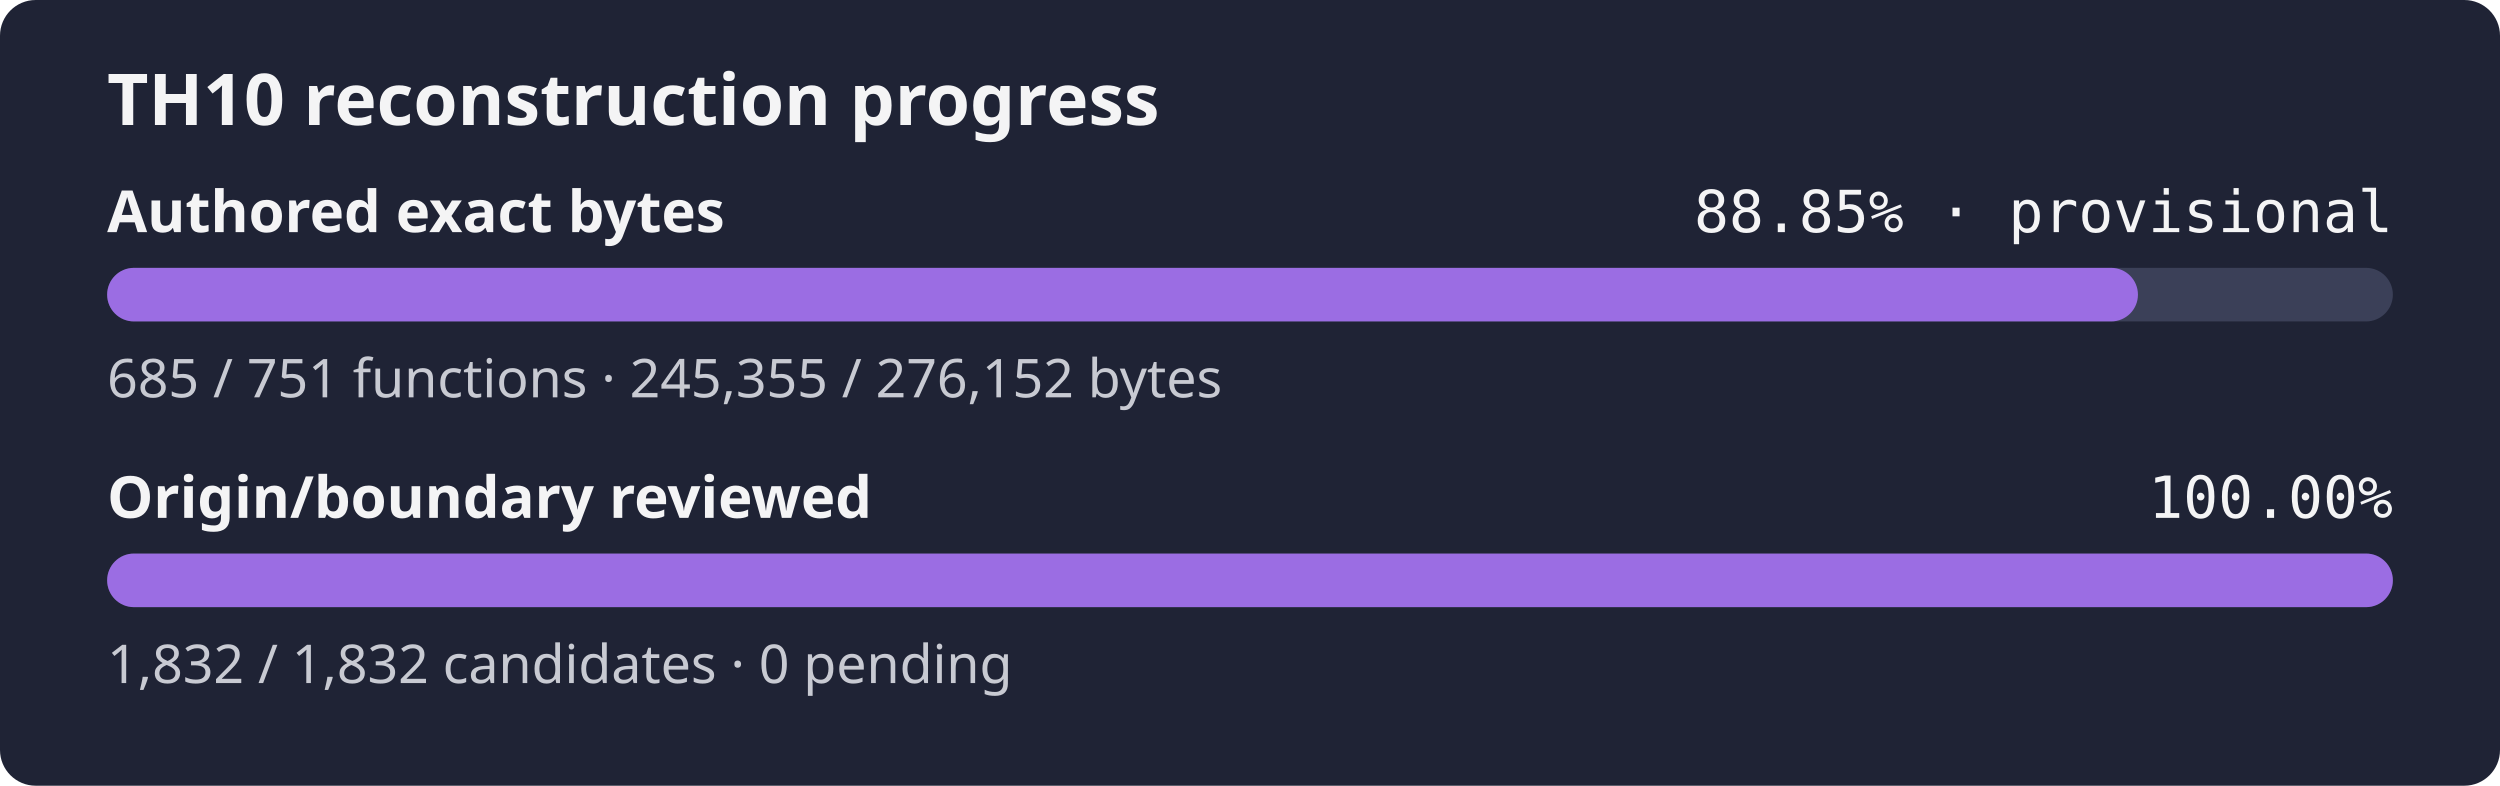
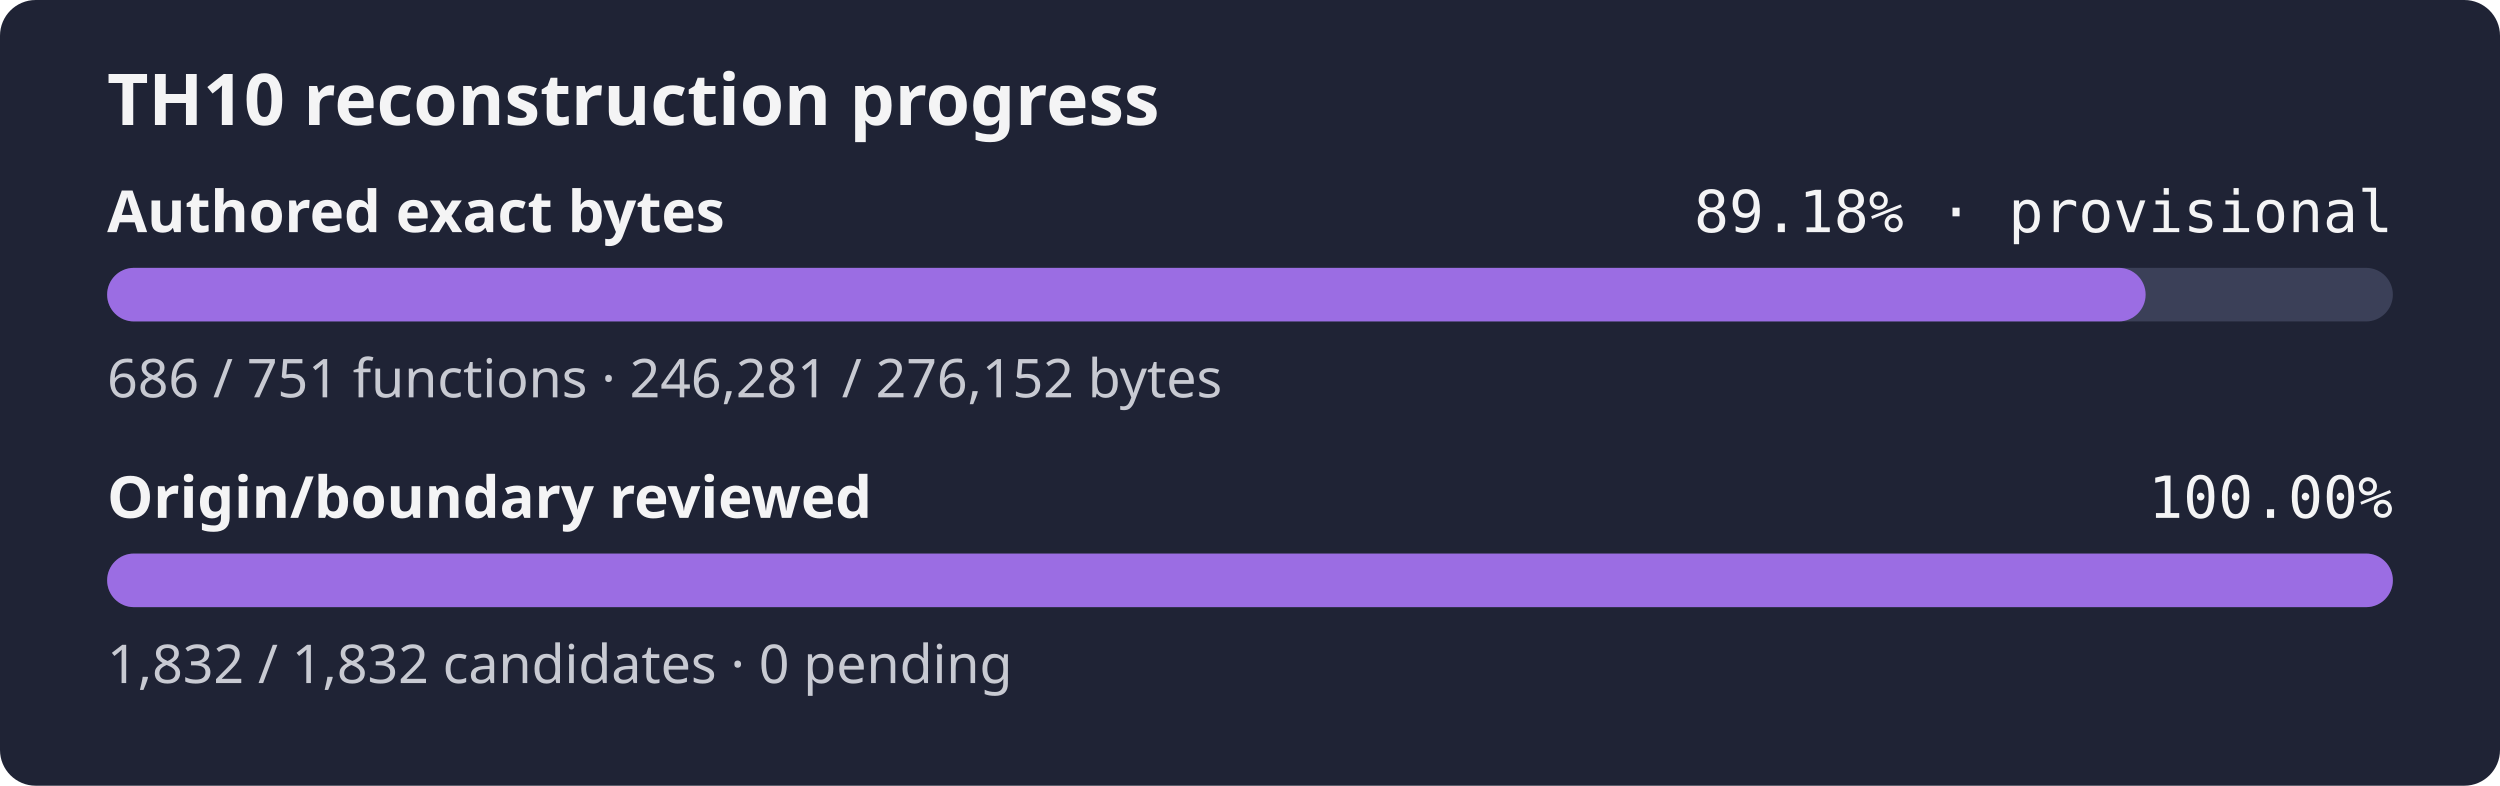
- <svg xmlns="http://www.w3.org/2000/svg" width="560" height="176" role="img" aria-label="TH10 reconstruction progress: currently classified authored bytes 88.85% exact, provisional inventory, origin and boundary review 100.00%">
+ <svg xmlns="http://www.w3.org/2000/svg" width="560" height="176" role="img" aria-label="TH10 reconstruction progress: currently classified authored bytes 89.18% exact, provisional inventory, origin and boundary review 100.00%">
  <rect width="560" height="176" rx="8" fill="#1f2335" />
  <text x="24" y="28" fill="#f4f4f5" font-family="sans-serif" font-size="16" font-weight="600">TH10 reconstruction progress</text>
  <text x="24" y="52" fill="#f4f4f5" font-family="sans-serif" font-size="13" font-weight="600">Authored exact bytes</text>
-   <text x="536" y="52" fill="#f4f4f5" text-anchor="end" font-family="monospace" font-size="13">88.85% · provisional</text>
+   <text x="536" y="52" fill="#f4f4f5" text-anchor="end" font-family="monospace" font-size="13">89.18% · provisional</text>
  <rect x="24" y="60" width="512" height="12" rx="6" fill="#3b4058" />
-   <rect x="24" y="60" width="454.90" height="12" rx="6" fill="#9b6de3" />
-   <text x="24" y="89" fill="#c8cad2" font-family="sans-serif" font-size="12">685 / 751 functions · 245,355 / 276,152 bytes</text>
+   <rect x="24" y="60" width="456.62" height="12" rx="6" fill="#9b6de3" />
+   <text x="24" y="89" fill="#c8cad2" font-family="sans-serif" font-size="12">686 / 751 functions · 246,281 / 276,152 bytes</text>
  <text x="24" y="116" fill="#f4f4f5" font-family="sans-serif" font-size="13" font-weight="600">Origin/boundary reviewed</text>
  <text x="536" y="116" fill="#f4f4f5" text-anchor="end" font-family="monospace" font-size="13">100.00%</text>
  <rect x="24" y="124" width="512" height="12" rx="6" fill="#3b4058" />
  <rect x="24" y="124" width="512.00" height="12" rx="6" fill="#9b6de3" />
  <text x="24" y="153" fill="#c8cad2" font-family="sans-serif" font-size="12">1,832 / 1,832 candidates · 0 pending</text>
</svg>
